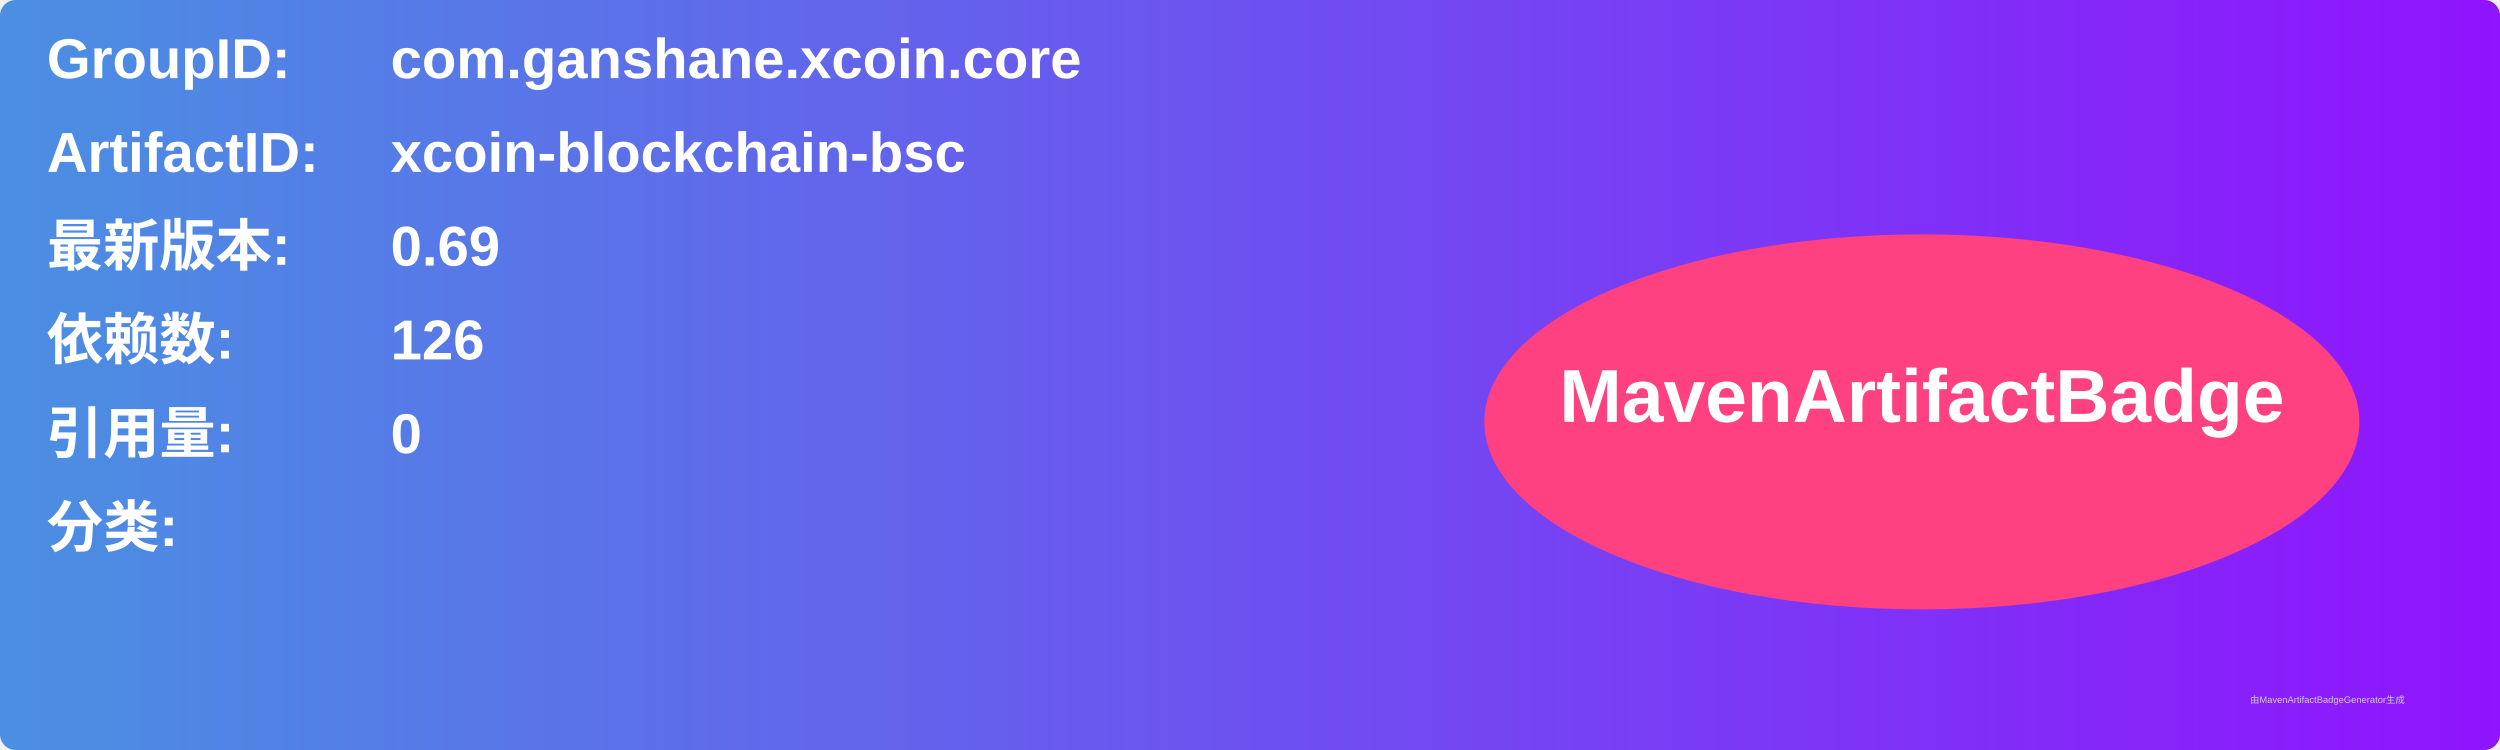
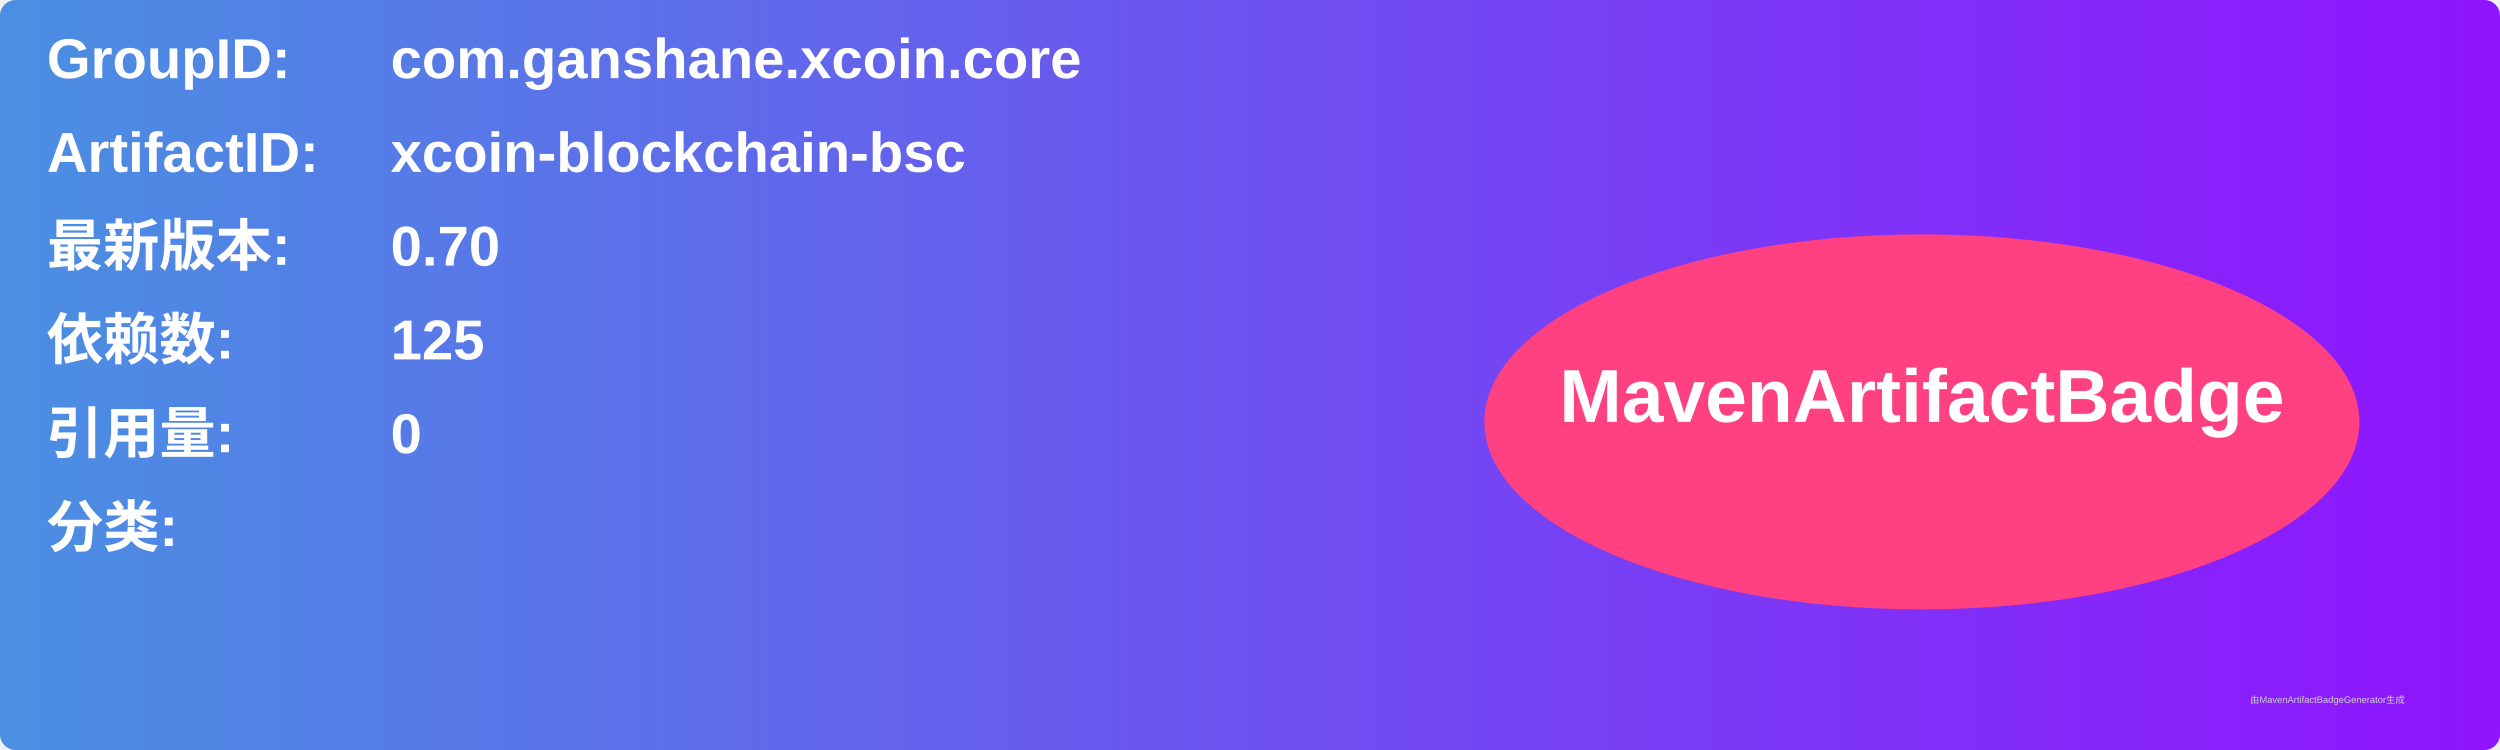
<svg xmlns="http://www.w3.org/2000/svg" width="800" height="240" viewBox="0 0 800 240">
  <linearGradient id="grad" x1="0%" y1="0%" x2="100%" y2="0%">
    <stop offset="0%" stop-color="#4a90e2" />
    <stop offset="100%" stop-color="#9013fe" />
  </linearGradient>
  <rect width="100%" height="100%" rx="5" ry="5" fill="url(#grad)" />
  <g transform="translate(15, 15)">
    <text x="0" y="10" font-family="Arial" font-size="18" fill="white" font-weight="bold" width="260">GroupID:</text>
    <text x="110" y="10" font-family="Arial" font-size="18" fill="white" font-weight="bold" width="460">com.ganshane.xcoin.core</text>
    <text x="0" y="40" font-family="Arial" font-size="18" fill="white" font-weight="bold" width="260">ArtifactID:</text>
    <text x="110" y="40" font-family="Arial" font-size="18" fill="white" font-weight="bold" width="460">xcoin-blockchain-bsc</text>
    <text x="0" y="70" font-family="Arial" font-size="18" fill="white" font-weight="bold">最新版本:</text>
    <text x="110" y="70" font-family="Arial" font-size="18" fill="white" font-weight="bold">
-       <tspan font-weight="bold">0.69</tspan>
+       <tspan font-weight="bold">0.70</tspan>
    </text>
    <text x="0" y="100" font-family="Arial" font-size="18" fill="white" font-weight="bold">依赖数: </text>
    <text x="110" y="100" font-family="Arial" font-size="18" fill="white">
-       <tspan font-weight="bold">126</tspan>
+       <tspan font-weight="bold">125</tspan>
    </text>
    <text x="0" y="130" font-family="Arial" font-size="18" fill="white" font-weight="bold">引用量: </text>
    <text x="110" y="130" font-family="Arial" font-size="18" fill="white">
      <tspan font-weight="bold">0</tspan>
    </text>
    <text x="0" y="160" font-family="Arial" font-size="18" fill="white" font-weight="bold">分类:</text>
    <text x="10" y="190" font-family="Arial" font-size="10" fill="white">
      <tspan font-weight="bold" />
    </text>
    <ellipse cx="600" cy="120" rx="140" ry="60" fill="#ff4081" />
    <text x="600" y="120" text-anchor="middle" font-family="Arial" font-size="24" fill="white" font-weight="bold">MavenArtifactBadge</text>
  </g>
  <text x="720" y="225" font-family="Arial" font-size="3" fill="#d0d0d0">由MavenArtifactBadgeGenerator生成</text>
</svg>
